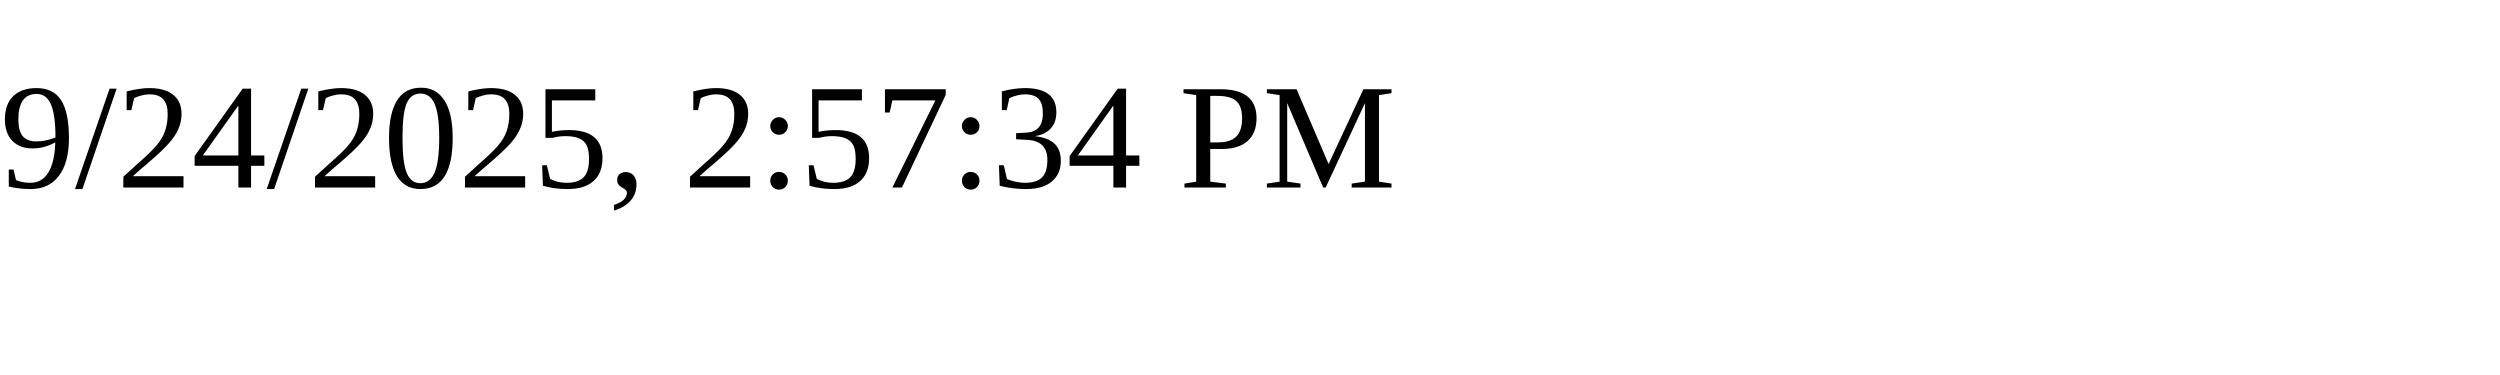
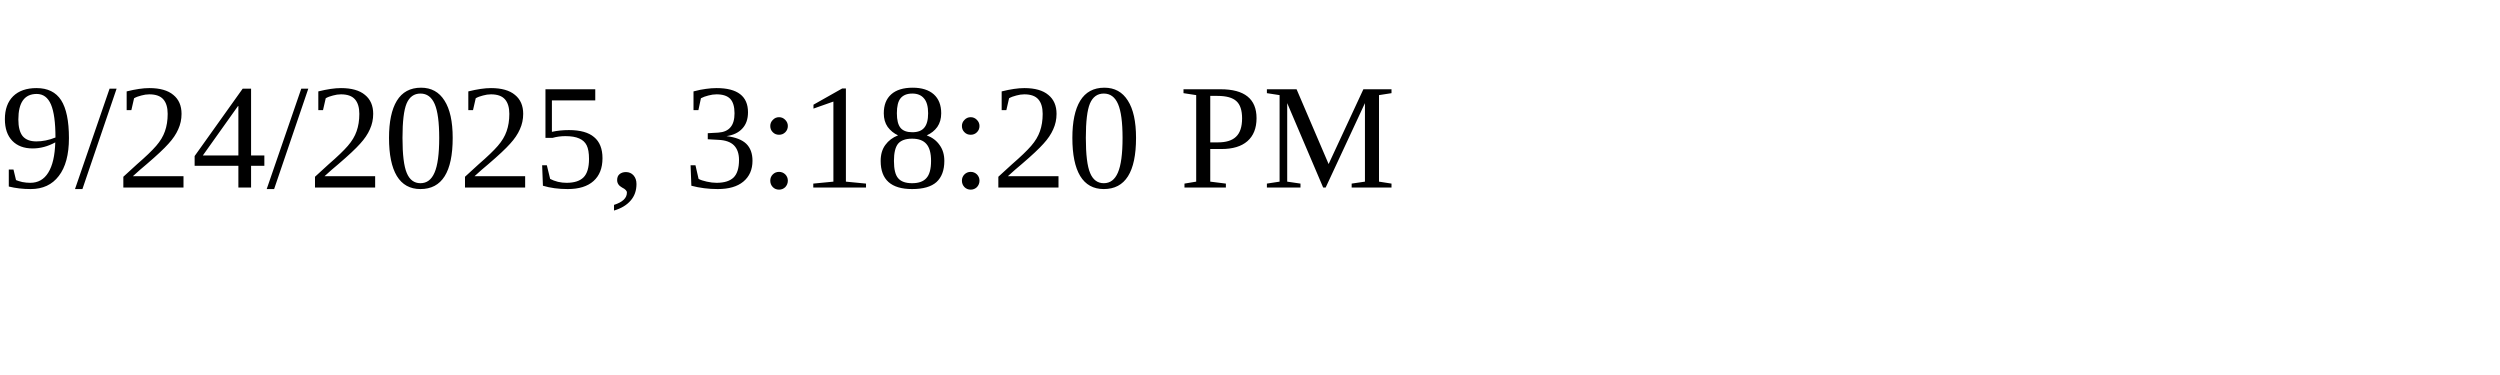
<svg xmlns="http://www.w3.org/2000/svg" height="30" width="200">
-   <text x="0" y="15">9/24/2025, 2:57:34 PM</text>
+   <text x="0" y="15">9/24/2025, 3:18:20 PM</text>
</svg>
